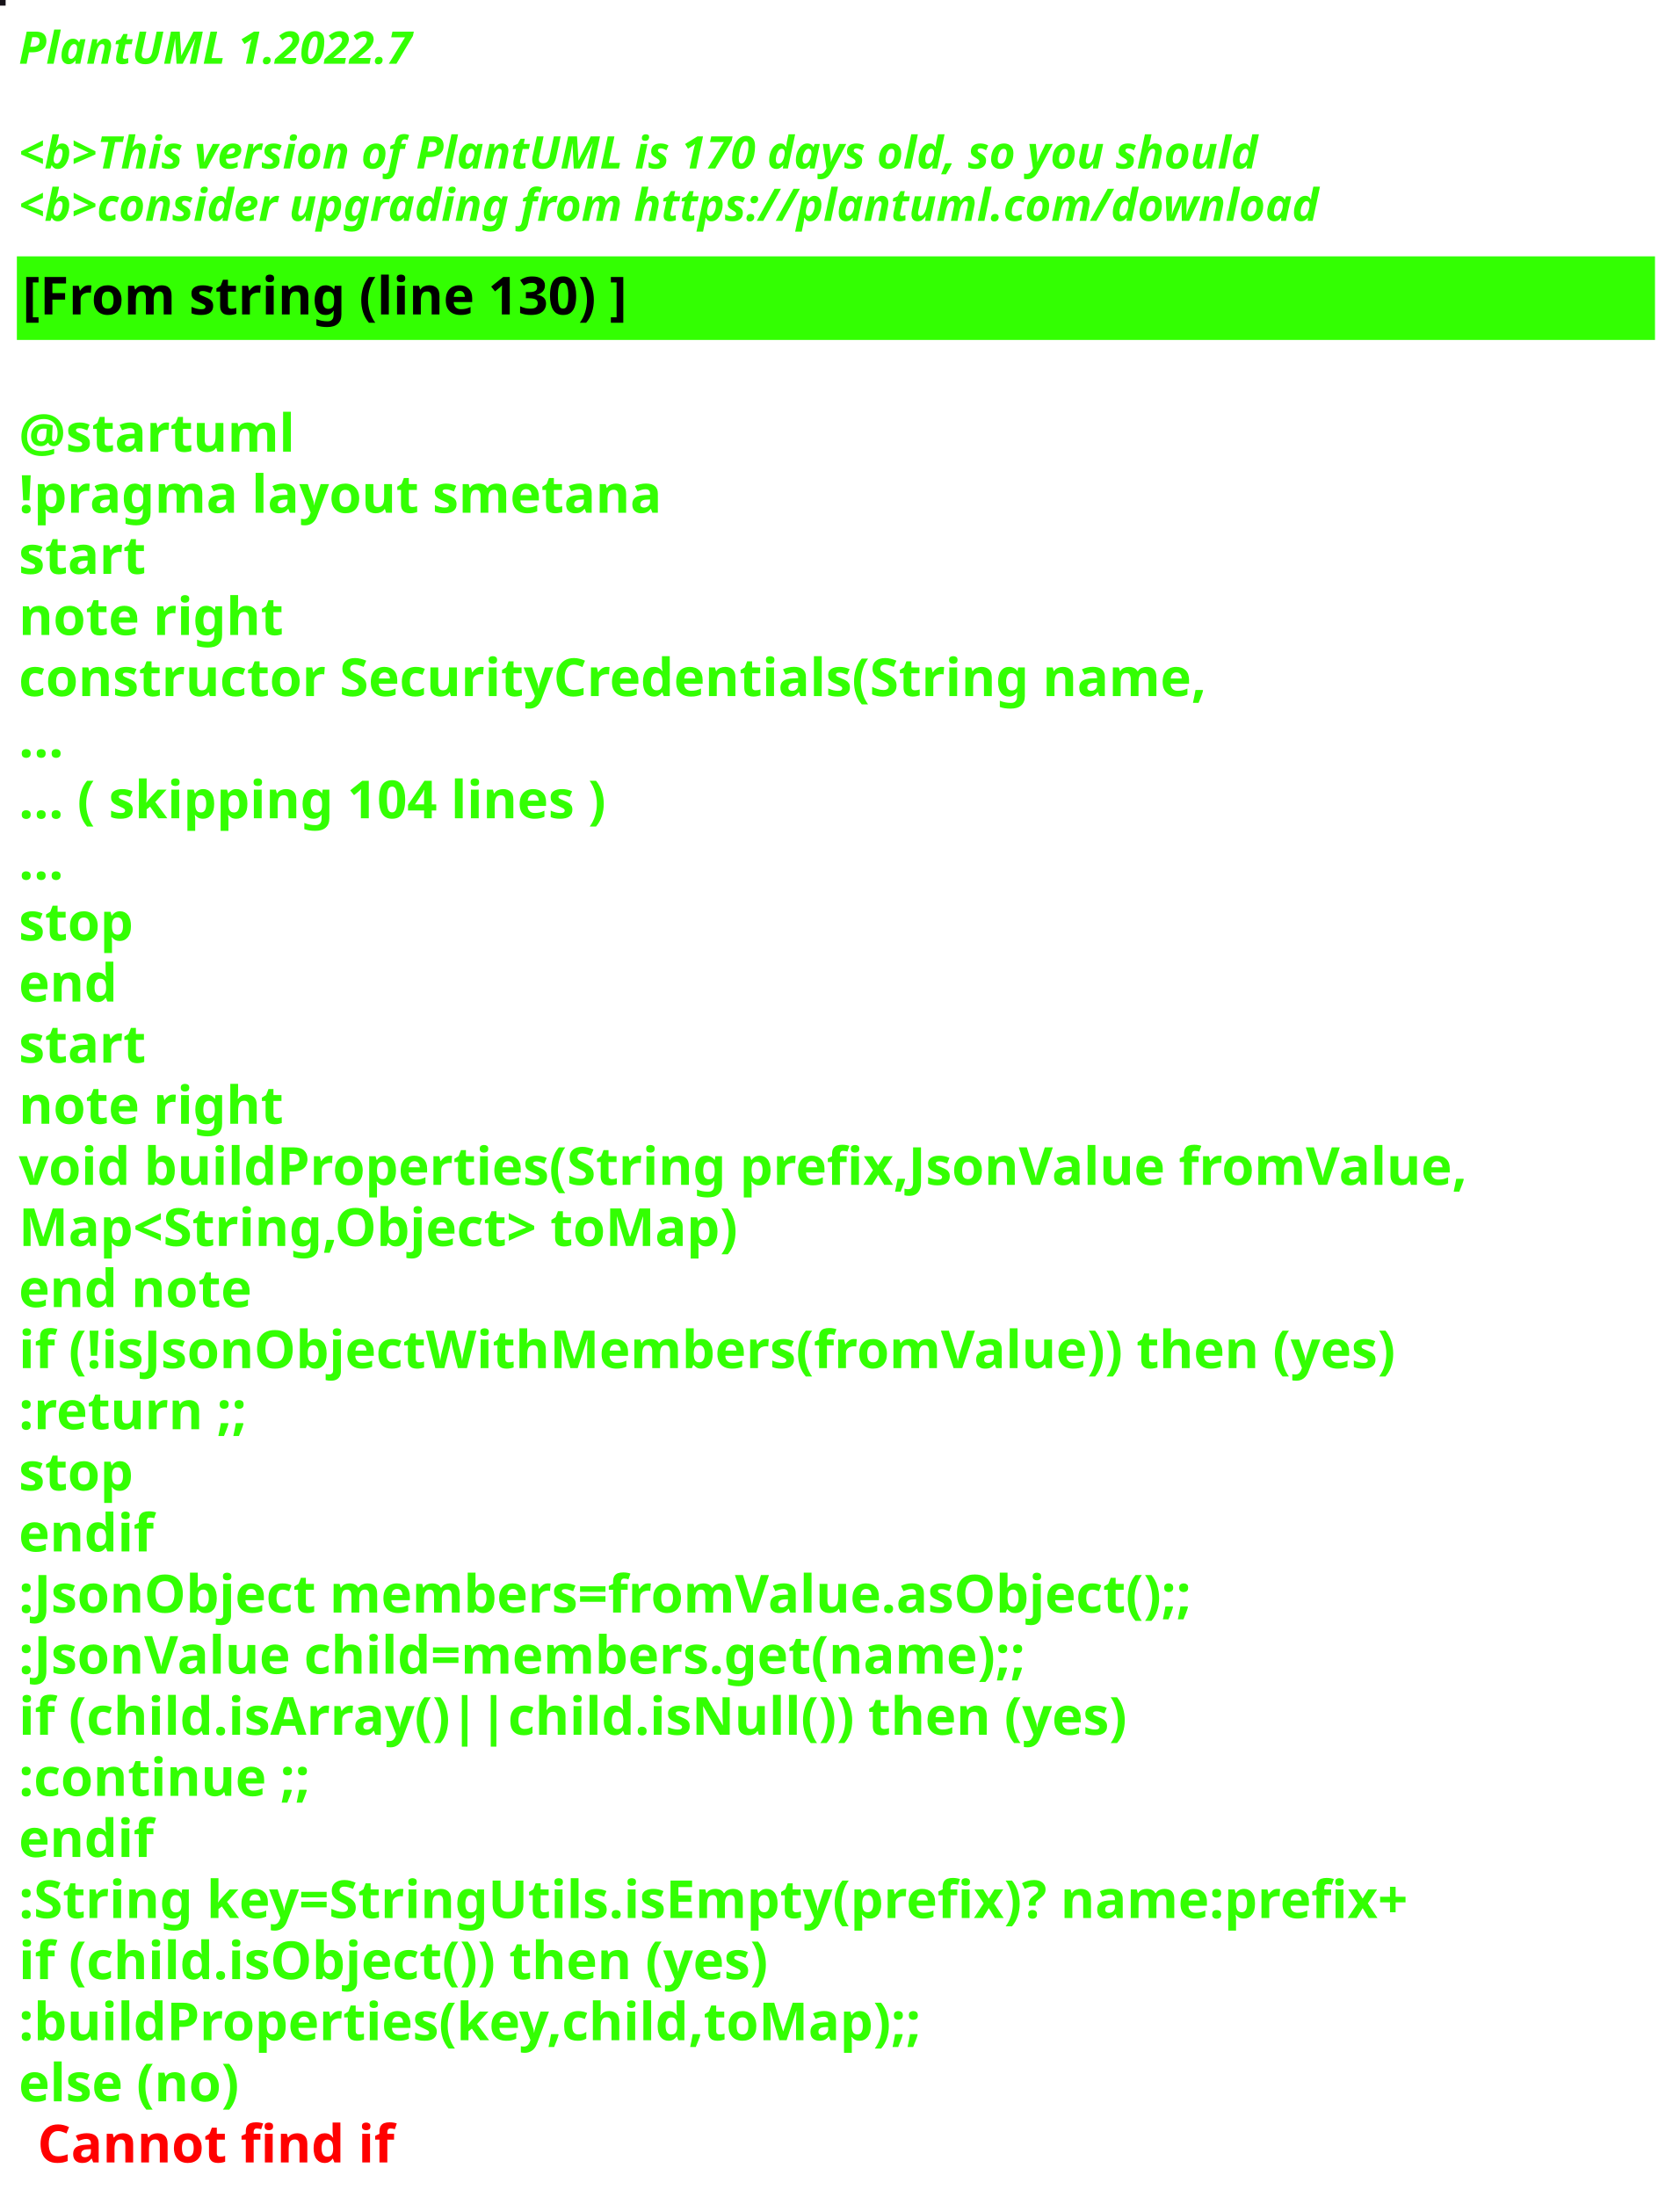
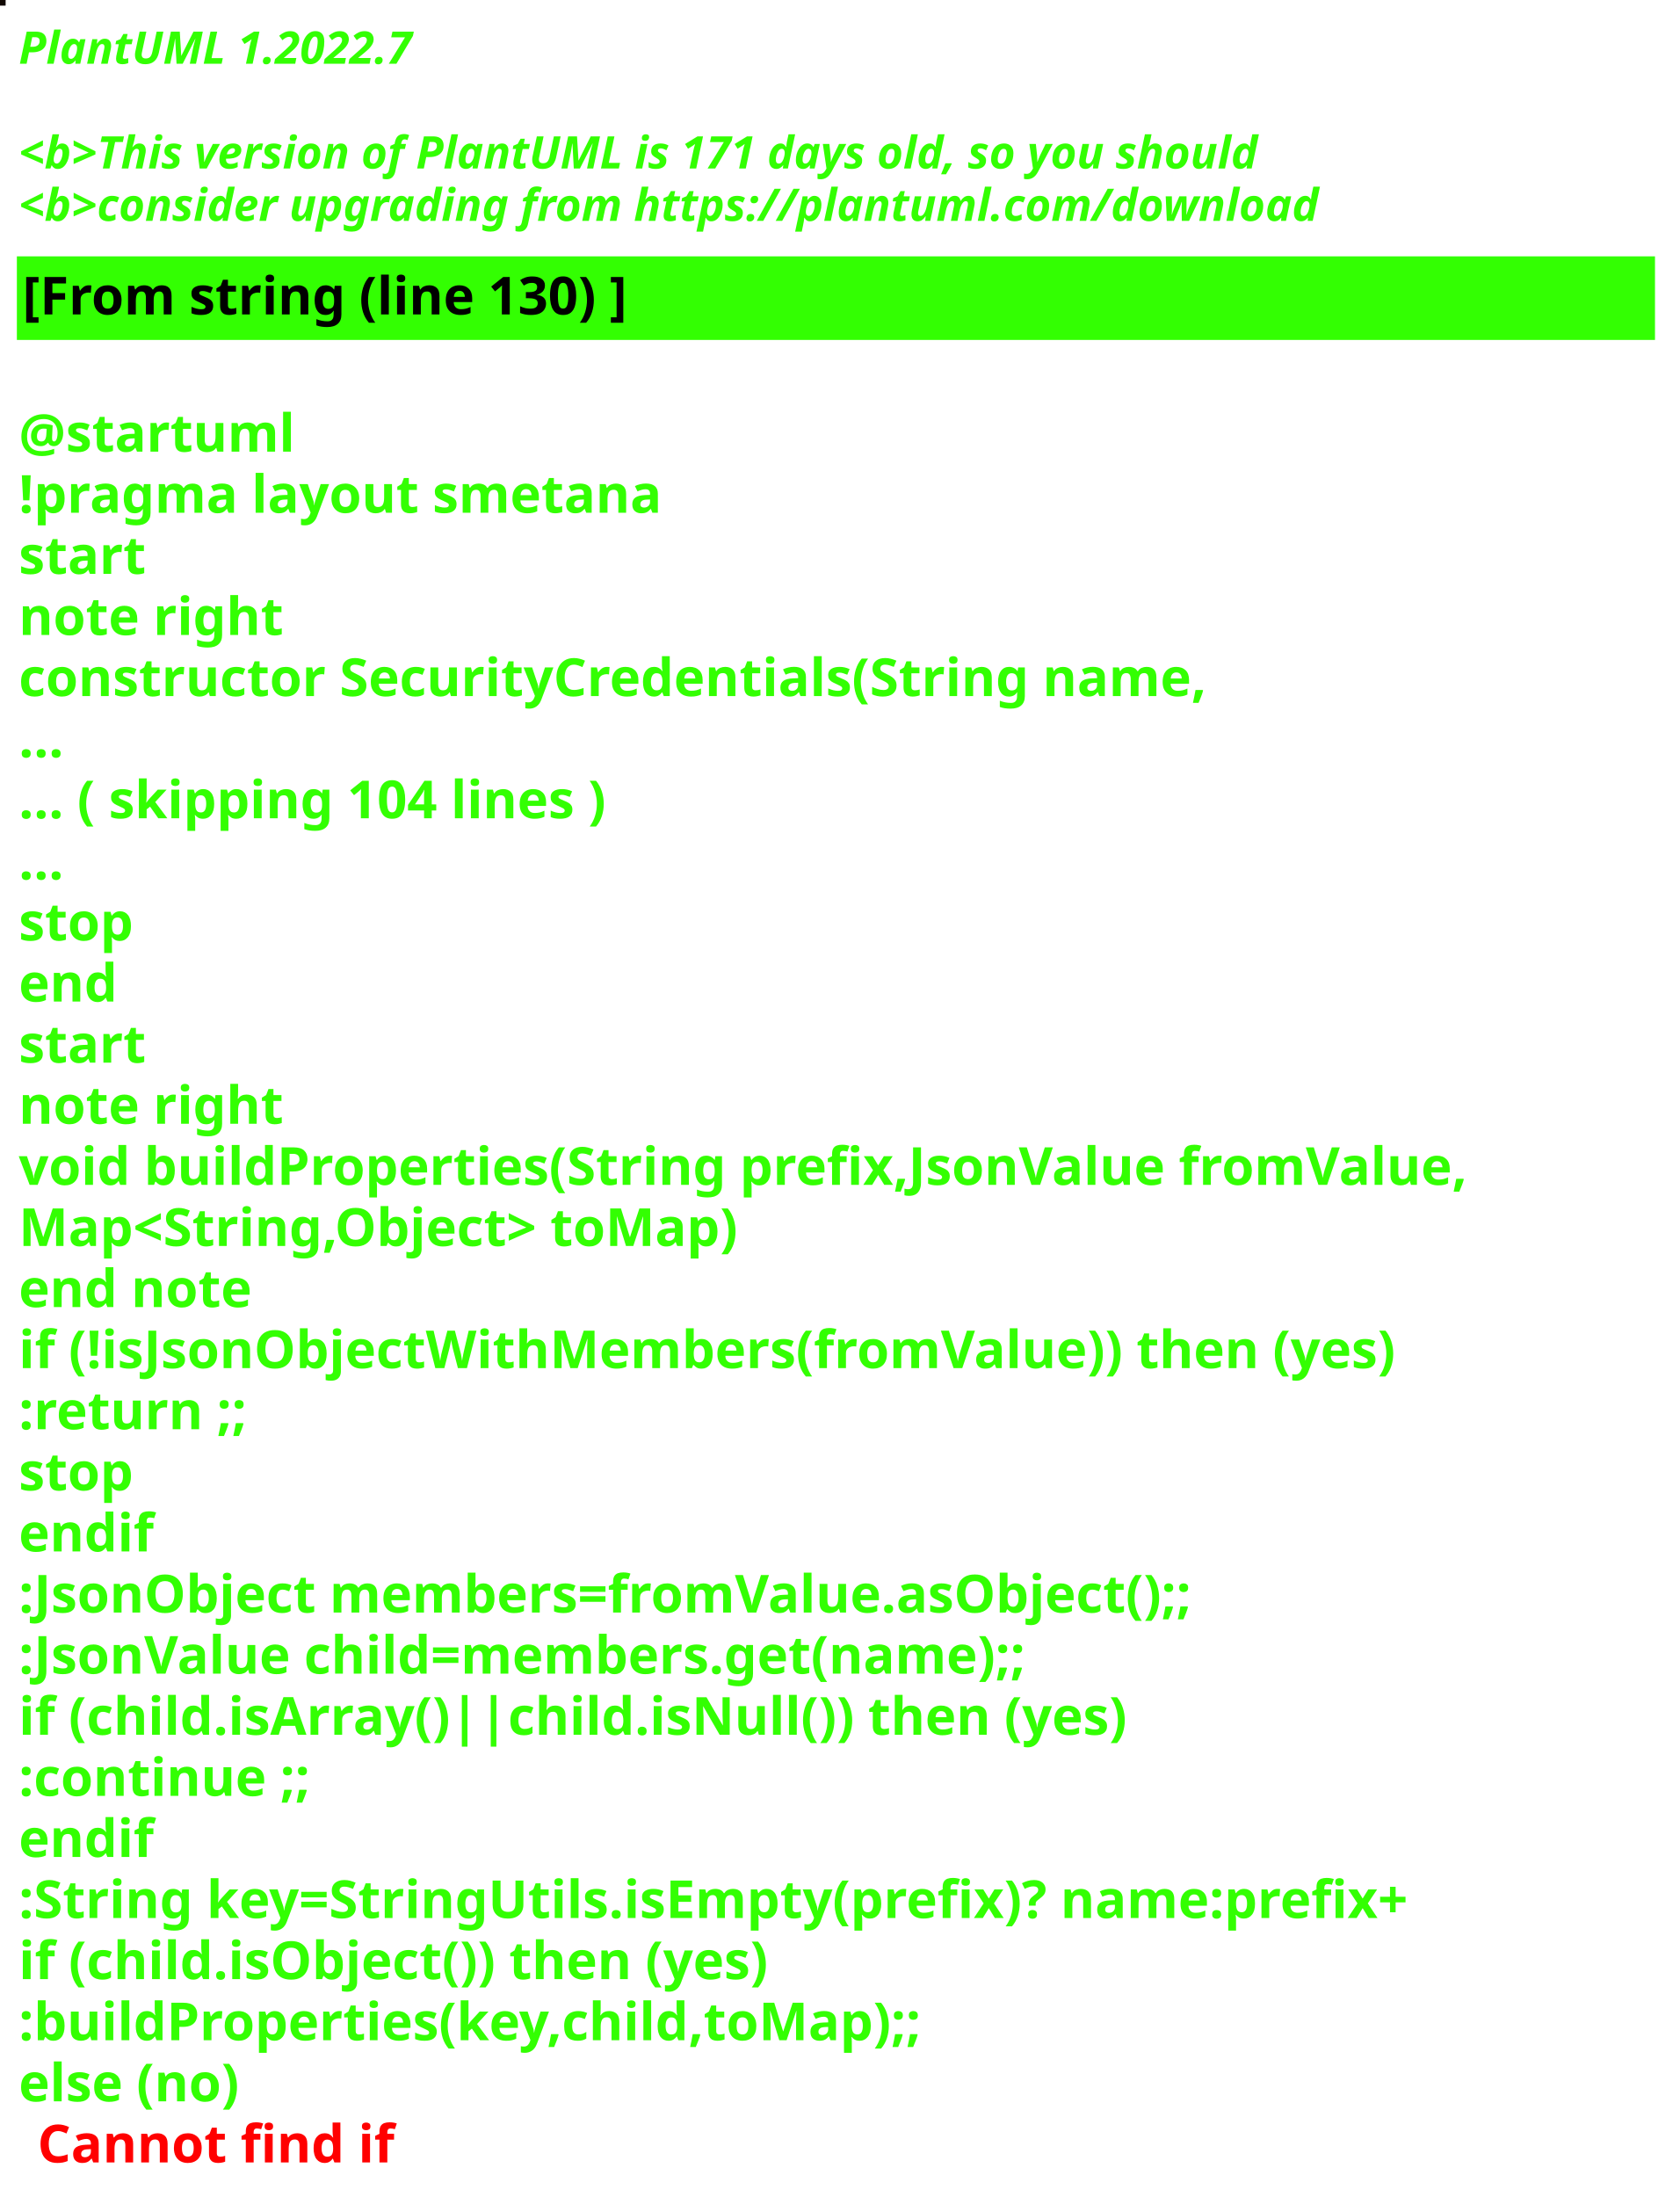
<svg xmlns="http://www.w3.org/2000/svg" contentStyleType="text/css" height="586px" preserveAspectRatio="none" style="width:448px;height:586px;background:#000000;" version="1.1" viewBox="0 0 448 586" width="448px" zoomAndPan="magnify">
  <defs />
  <g>
-     <rect fill="#161218" height="1" style="stroke:#161218;stroke-width:1.0;" width="1" x="0" y="0" />
+     <rect fill="#110802" height="1" style="stroke:#110802;stroke-width:1.0;" width="1" x="0" y="0" />
    <text fill="#33FF02" font-family="sans-serif" font-size="12" font-style="italic" font-weight="bold" lengthAdjust="spacing" textLength="127" x="5" y="17">PlantUML 1.2022.7</text>
    <text fill="#33FF02" font-family="sans-serif" font-size="12" font-style="italic" font-weight="bold" lengthAdjust="spacing" textLength="4" x="5" y="30.969"> </text>
-     <text fill="#33FF02" font-family="sans-serif" font-size="12" font-style="italic" font-weight="bold" lengthAdjust="spacing" textLength="399" x="5" y="44.938">&lt;b&gt;This version of PlantUML is 170 days old, so you should</text>
+     <text fill="#33FF02" font-family="sans-serif" font-size="12" font-style="italic" font-weight="bold" lengthAdjust="spacing" textLength="399" x="5" y="44.938">&lt;b&gt;This version of PlantUML is 171 days old, so you should</text>
    <text fill="#33FF02" font-family="sans-serif" font-size="12" font-style="italic" font-weight="bold" lengthAdjust="spacing" textLength="408" x="5" y="58.906">&lt;b&gt;consider upgrading from https://plantuml.com/download</text>
    <rect fill="#33FF02" height="21.297" style="stroke:#33FF02;stroke-width:1.0;" width="436" x="5" y="68.875" />
    <text fill="#000000" font-family="sans-serif" font-size="14" font-weight="bold" lengthAdjust="spacing" textLength="188" x="6" y="83.875">[From string (line 130) ]</text>
    <text fill="#33FF02" font-family="sans-serif" font-size="14" font-weight="bold" lengthAdjust="spacing" textLength="5" x="5" y="104.172"> </text>
    <text fill="#33FF02" font-family="sans-serif" font-size="14" font-weight="bold" lengthAdjust="spacing" textLength="79" x="5" y="120.469">@startuml</text>
    <text fill="#33FF02" font-family="sans-serif" font-size="14" font-weight="bold" lengthAdjust="spacing" textLength="190" x="5" y="136.766">!pragma layout smetana</text>
    <text fill="#33FF02" font-family="sans-serif" font-size="14" font-weight="bold" lengthAdjust="spacing" textLength="37" x="5" y="153.062">start</text>
    <text fill="#33FF02" font-family="sans-serif" font-size="14" font-weight="bold" lengthAdjust="spacing" textLength="78" x="5" y="169.359">note right</text>
    <text fill="#33FF02" font-family="sans-serif" font-size="14" font-weight="bold" lengthAdjust="spacing" textLength="359" x="5" y="185.656">constructor SecurityCredentials(String name,</text>
    <text fill="#33FF02" font-family="sans-serif" font-size="14" font-weight="bold" lengthAdjust="spacing" textLength="15" x="5" y="201.953">...</text>
    <text fill="#33FF02" font-family="sans-serif" font-size="14" font-weight="bold" lengthAdjust="spacing" textLength="185" x="5" y="218.25">... ( skipping 104 lines )</text>
    <text fill="#33FF02" font-family="sans-serif" font-size="14" font-weight="bold" lengthAdjust="spacing" textLength="15" x="5" y="234.547">...</text>
    <text fill="#33FF02" font-family="sans-serif" font-size="14" font-weight="bold" lengthAdjust="spacing" textLength="35" x="5" y="250.844">stop</text>
    <text fill="#33FF02" font-family="sans-serif" font-size="14" font-weight="bold" lengthAdjust="spacing" textLength="30" x="5" y="267.141">end</text>
    <text fill="#33FF02" font-family="sans-serif" font-size="14" font-weight="bold" lengthAdjust="spacing" textLength="37" x="5" y="283.438">start</text>
    <text fill="#33FF02" font-family="sans-serif" font-size="14" font-weight="bold" lengthAdjust="spacing" textLength="78" x="5" y="299.734">note right</text>
    <text fill="#33FF02" font-family="sans-serif" font-size="14" font-weight="bold" lengthAdjust="spacing" textLength="436" x="5" y="316.031">void buildProperties(String prefix,JsonValue fromValue,</text>
    <text fill="#33FF02" font-family="sans-serif" font-size="14" font-weight="bold" lengthAdjust="spacing" textLength="218" x="5" y="332.328">Map&lt;String,Object&gt; toMap)</text>
    <text fill="#33FF02" font-family="sans-serif" font-size="14" font-weight="bold" lengthAdjust="spacing" textLength="71" x="5" y="348.625">end note</text>
    <text fill="#33FF02" font-family="sans-serif" font-size="14" font-weight="bold" lengthAdjust="spacing" textLength="417" x="5" y="364.922">if (!isJsonObjectWithMembers(fromValue)) then (yes)</text>
    <text fill="#33FF02" font-family="sans-serif" font-size="14" font-weight="bold" lengthAdjust="spacing" textLength="73" x="5" y="381.219">:return ;;</text>
    <text fill="#33FF02" font-family="sans-serif" font-size="14" font-weight="bold" lengthAdjust="spacing" textLength="35" x="5" y="397.516">stop</text>
    <text fill="#33FF02" font-family="sans-serif" font-size="14" font-weight="bold" lengthAdjust="spacing" textLength="40" x="5" y="413.812">endif</text>
    <text fill="#33FF02" font-family="sans-serif" font-size="14" font-weight="bold" lengthAdjust="spacing" textLength="360" x="5" y="430.109">:JsonObject members=fromValue.asObject();;</text>
    <text fill="#33FF02" font-family="sans-serif" font-size="14" font-weight="bold" lengthAdjust="spacing" textLength="309" x="5" y="446.406">:JsonValue child=members.get(name);;</text>
    <text fill="#33FF02" font-family="sans-serif" font-size="14" font-weight="bold" lengthAdjust="spacing" textLength="329" x="5" y="462.703">if (child.isArray()||child.isNull()) then (yes)</text>
    <text fill="#33FF02" font-family="sans-serif" font-size="14" font-weight="bold" lengthAdjust="spacing" textLength="92" x="5" y="479">:continue ;;</text>
    <text fill="#33FF02" font-family="sans-serif" font-size="14" font-weight="bold" lengthAdjust="spacing" textLength="40" x="5" y="495.297">endif</text>
    <text fill="#33FF02" font-family="sans-serif" font-size="14" font-weight="bold" lengthAdjust="spacing" textLength="423" x="5" y="511.594">:String key=StringUtils.isEmpty(prefix)? name:prefix+</text>
    <text fill="#33FF02" font-family="sans-serif" font-size="14" font-weight="bold" lengthAdjust="spacing" textLength="231" x="5" y="527.891">if (child.isObject()) then (yes)</text>
    <text fill="#33FF02" font-family="sans-serif" font-size="14" font-weight="bold" lengthAdjust="spacing" textLength="274" x="5" y="544.188">:buildProperties(key,child,toMap);;</text>
    <text fill="#33FF02" font-family="sans-serif" font-size="14" font-weight="bold" lengthAdjust="spacing" text-decoration="wavy underline" textLength="70" x="5" y="560.484">else (no)</text>
    <text fill="#FF0000" font-family="sans-serif" font-size="14" font-weight="bold" lengthAdjust="spacing" textLength="106" x="10" y="576.781">Cannot find if</text>
  </g>
</svg>
